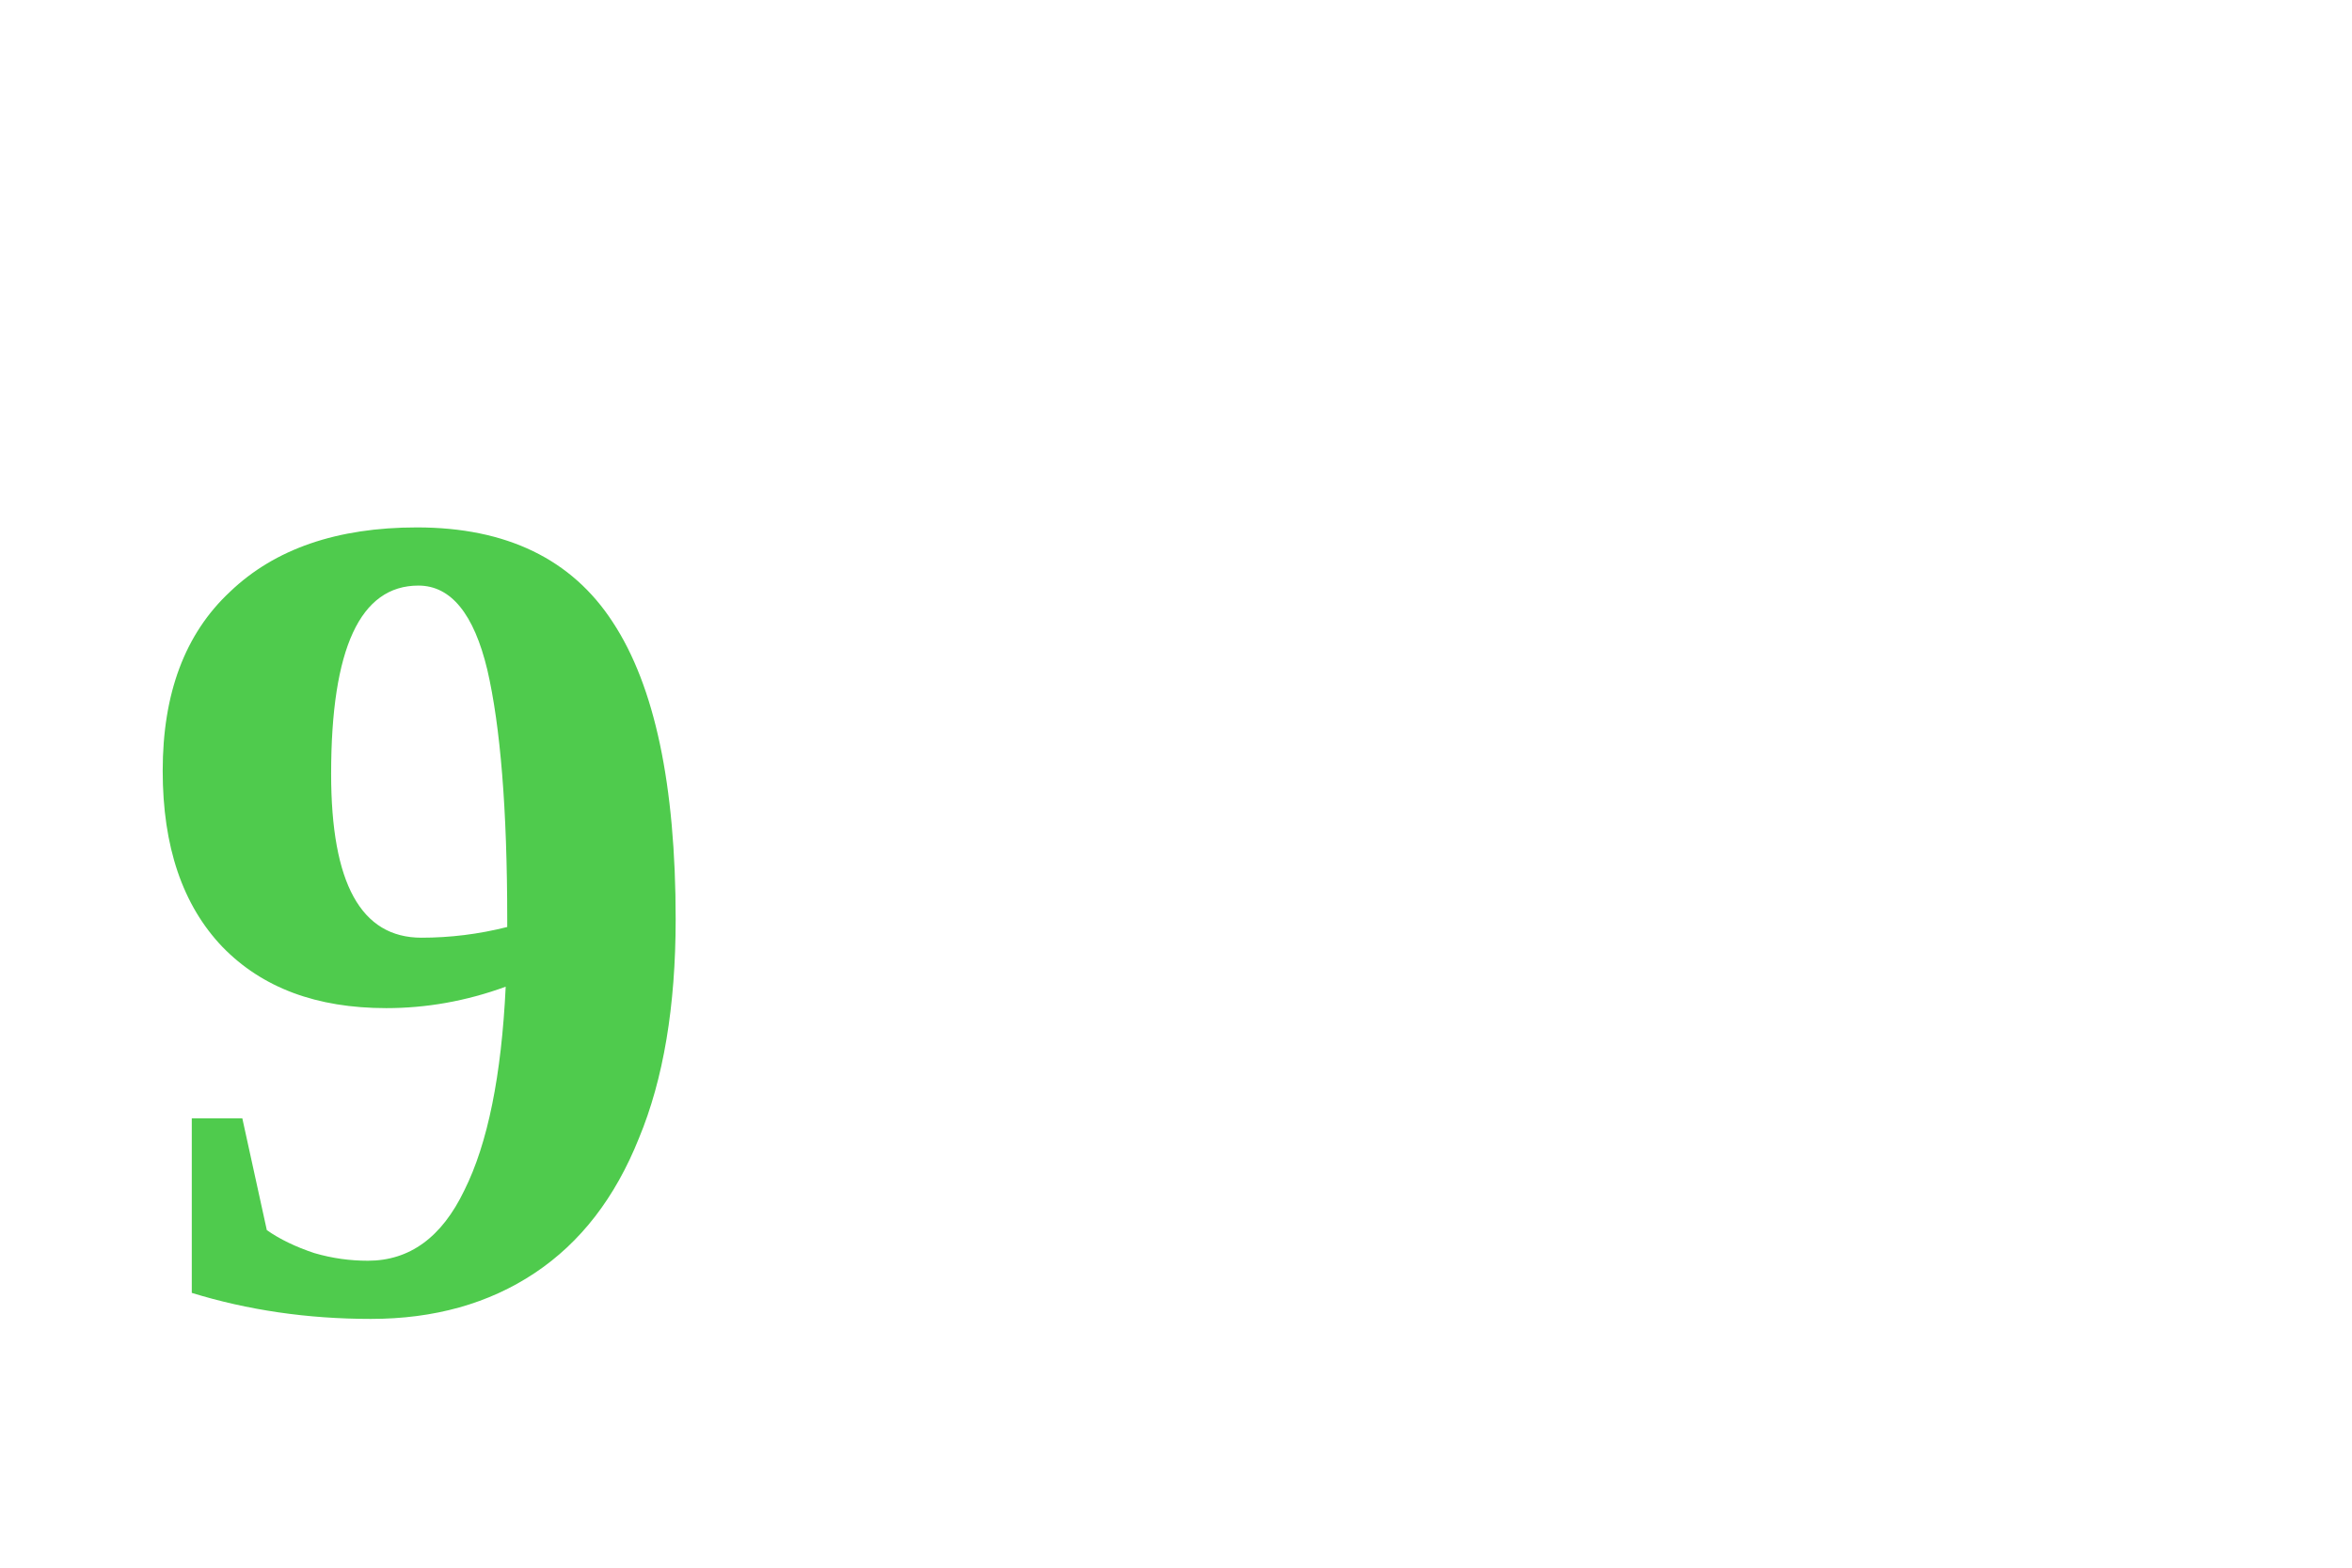
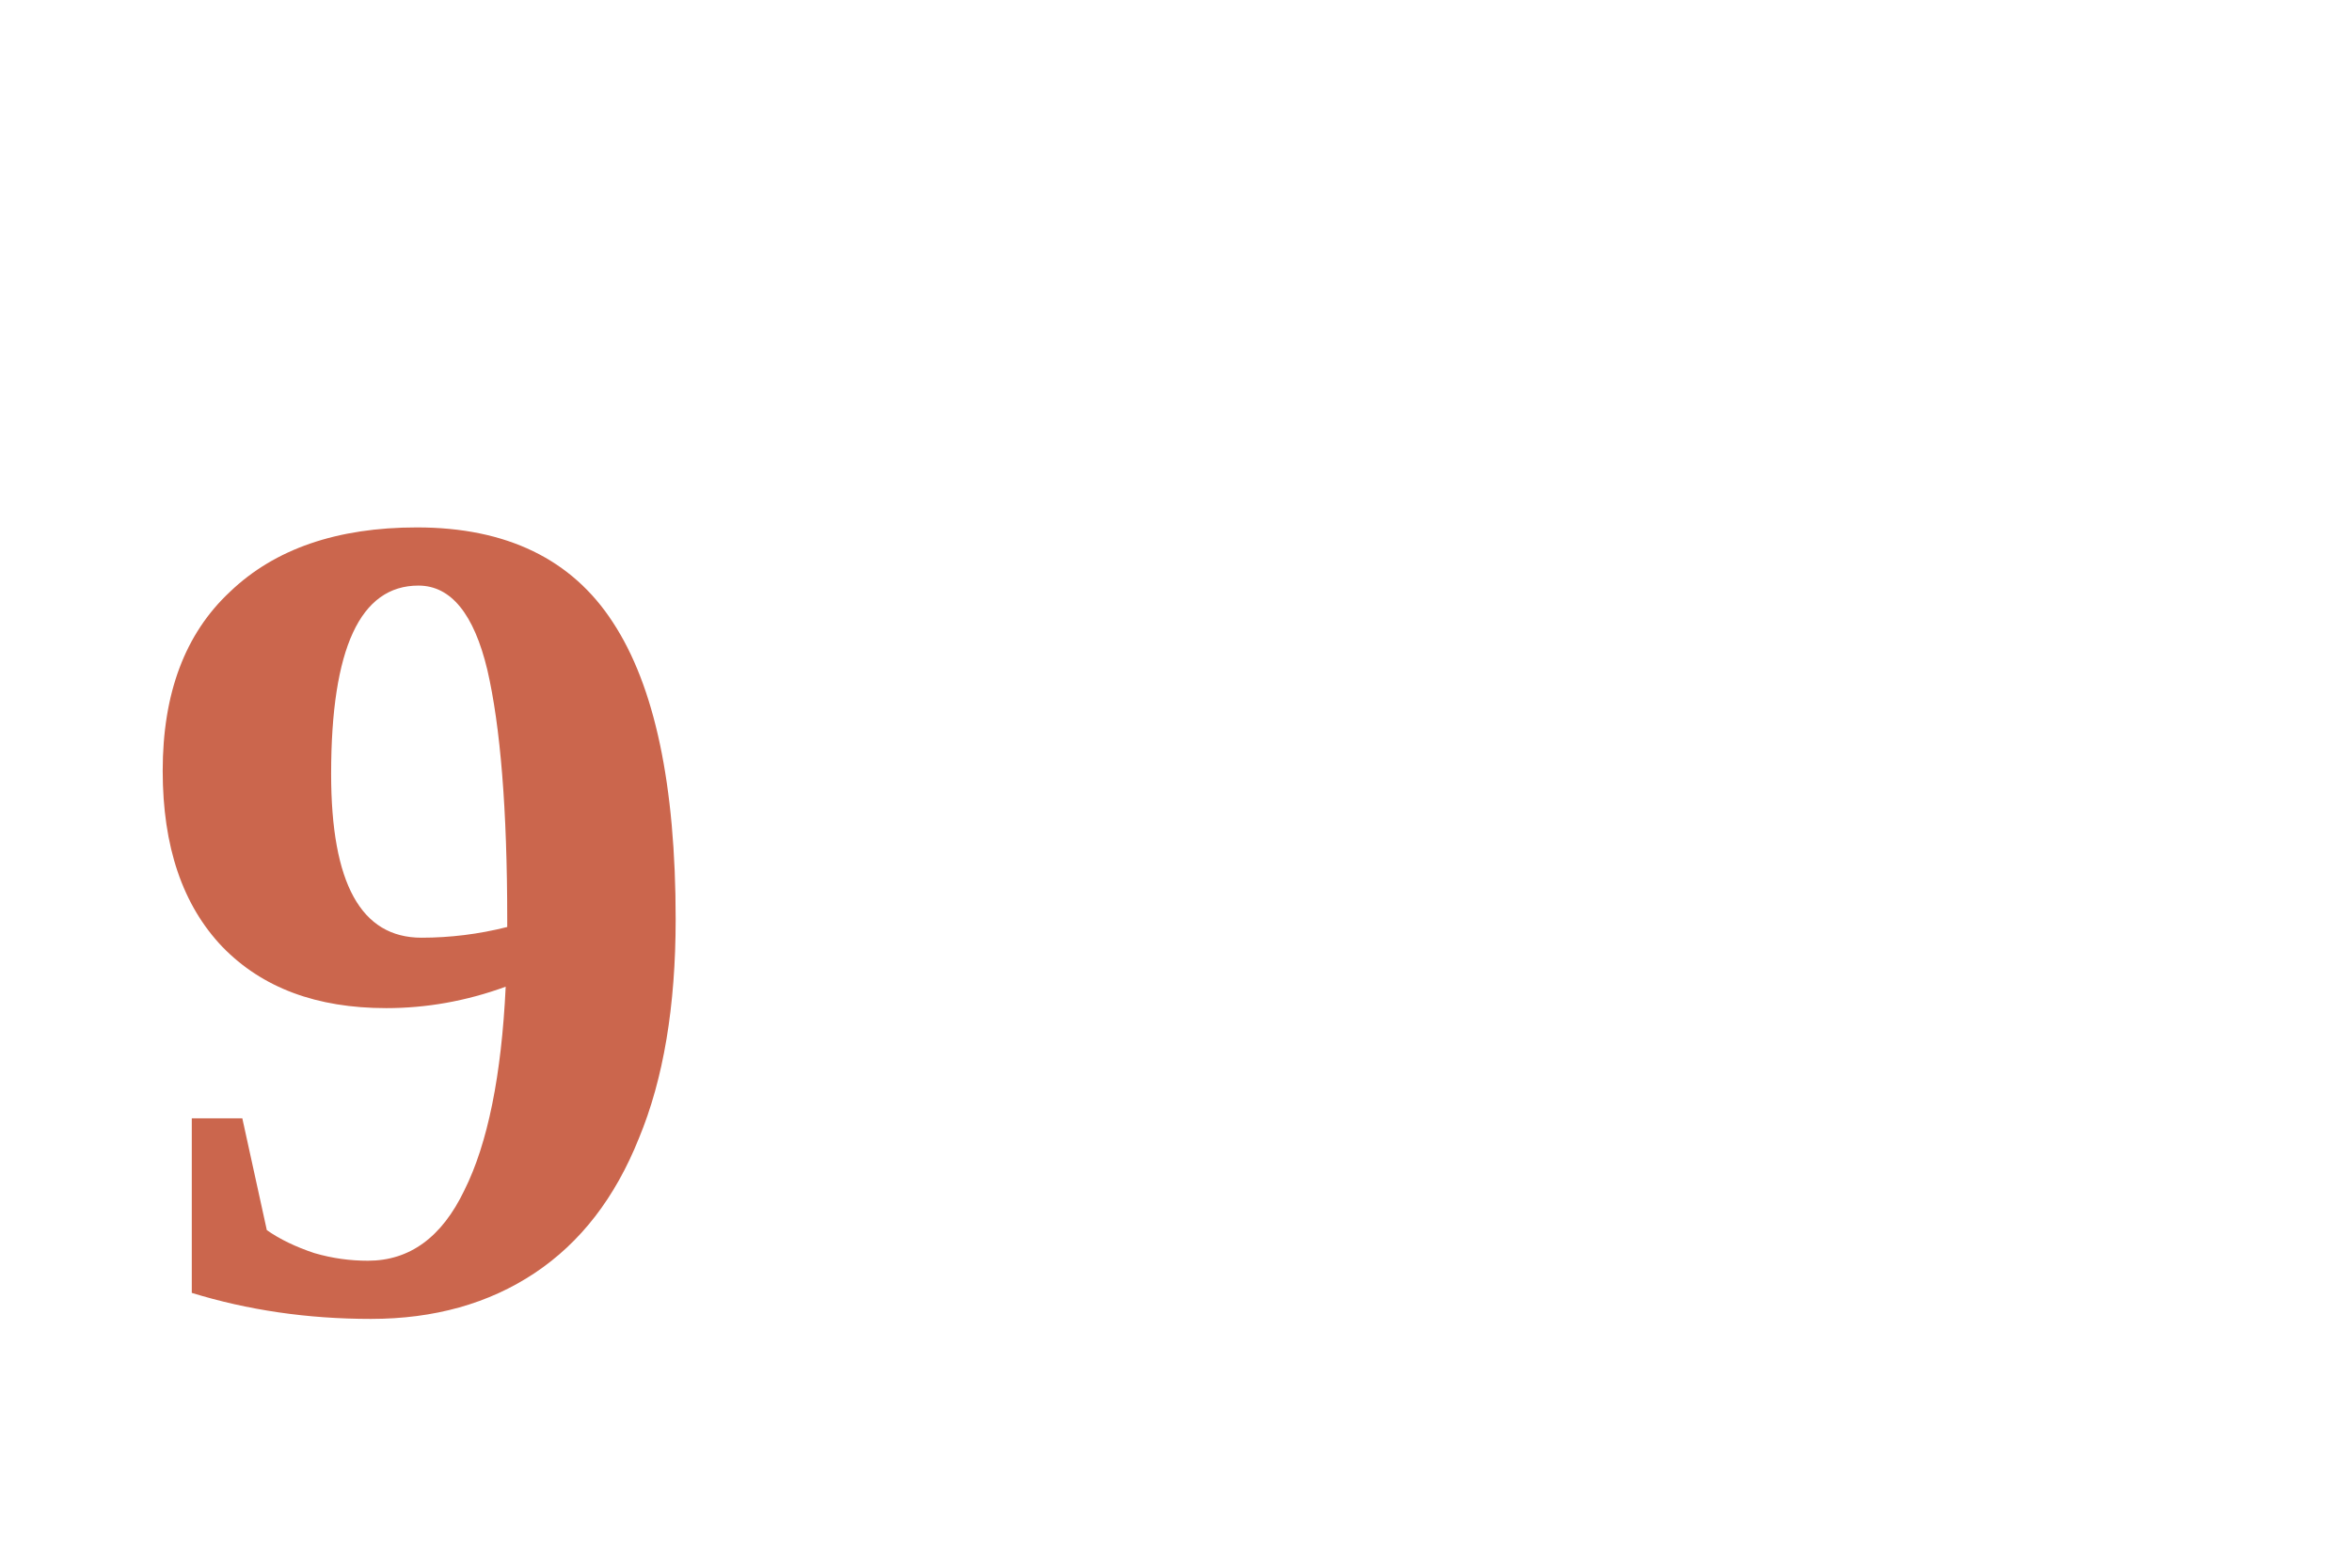
<svg xmlns="http://www.w3.org/2000/svg" width="24pt" height="16pt" viewBox="0 0 24 16" version="1.1">
-   <text x="1pt" y="10pt" font-weight="bold" fill="hsl(118.92, 55%, 55%)">9</text>
+   <text x="1pt" y="10pt" font-weight="bold" fill="hsl(12, 55%, 55%)">9</text>
</svg>
